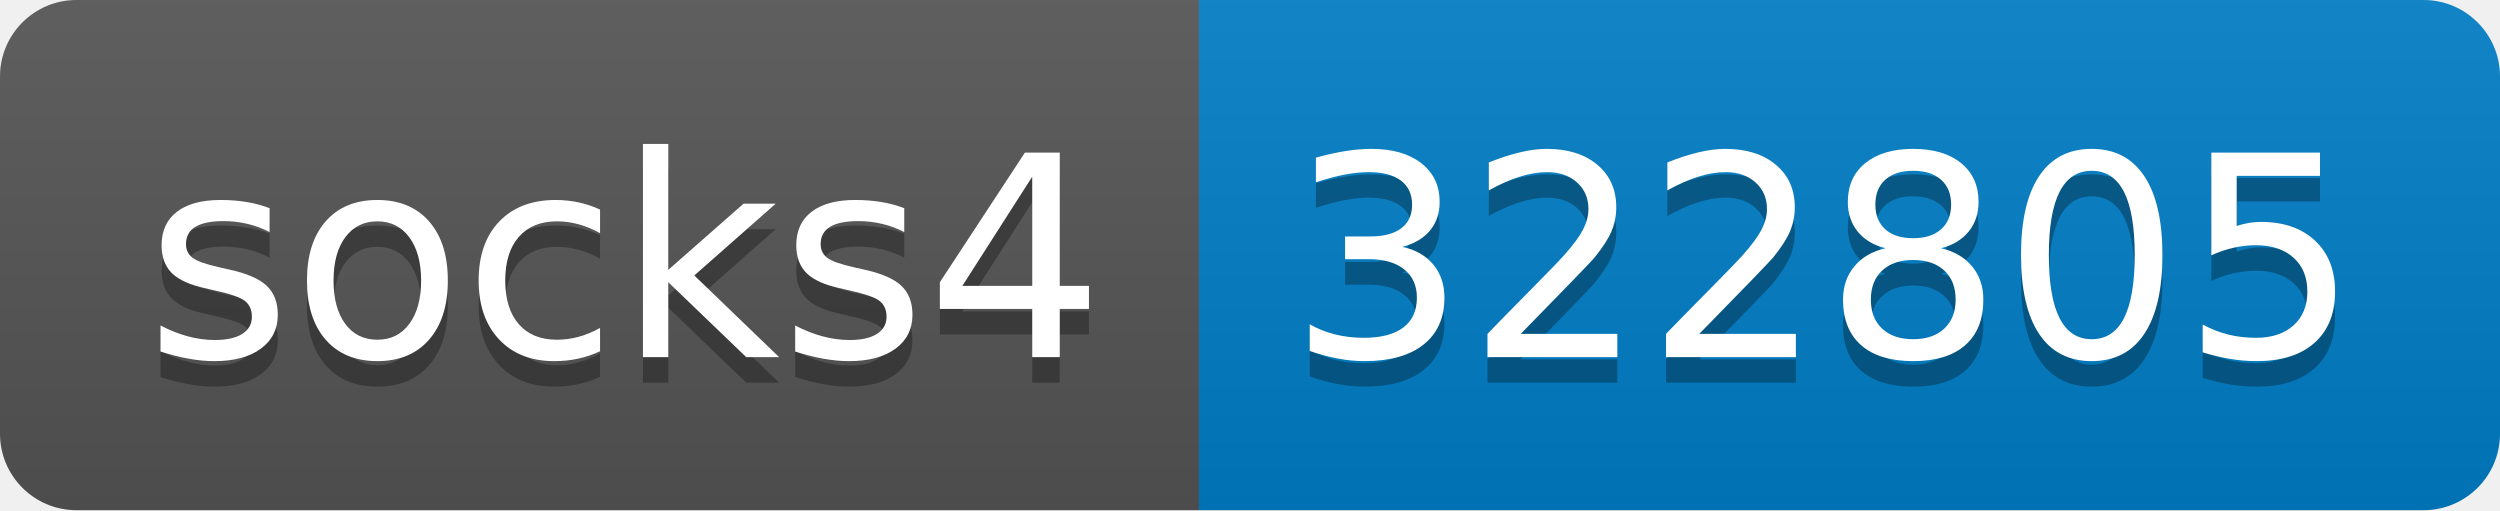
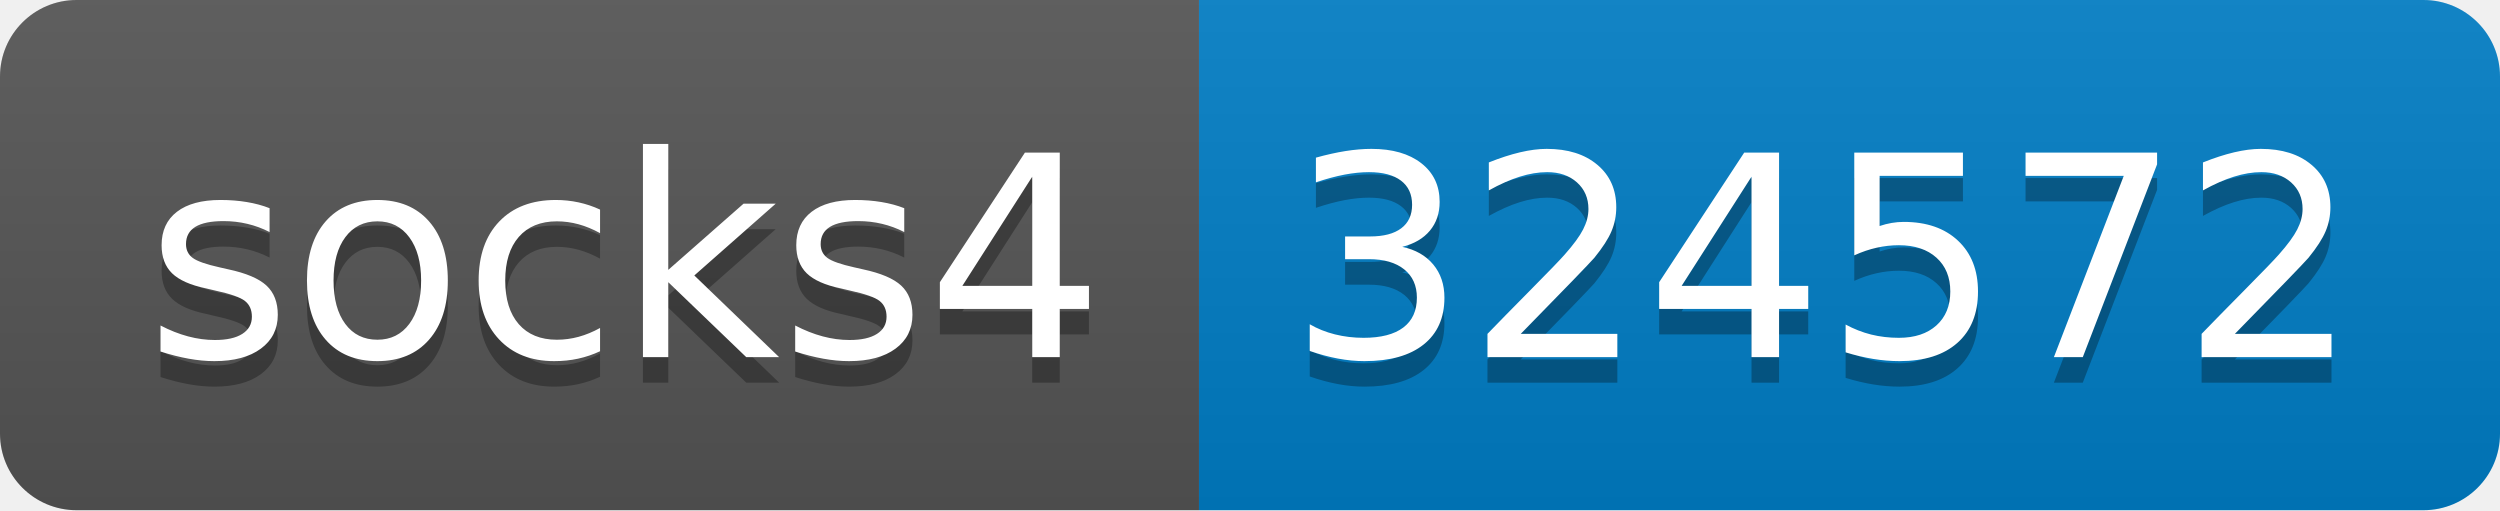
- <svg xmlns="http://www.w3.org/2000/svg" width="98" height="20" role="img" aria-label="socks4: 322805">
+ <svg xmlns="http://www.w3.org/2000/svg" width="98" height="20" role="img" aria-label="socks4: 324572">
  <linearGradient id="s" x2="0" y2="100%">
    <stop offset="0" stop-color="#bbb" stop-opacity=".1" />
    <stop offset="1" stop-opacity=".1" />
  </linearGradient>
  <clipPath id="r">
    <rect width="98" height="20" rx="3" fill="#fff" />
  </clipPath>
  <g clip-path="url(#r)">
    <rect width="47" height="20" fill="#555" />
    <rect x="47" width="51" height="20" fill="#007ec6" />
    <rect width="98" height="20" fill="url(#s)" />
  </g>
  <g fill="#fff" text-anchor="middle" font-family="Verdana,Geneva,DejaVu Sans,sans-serif" text-rendering="geometricPrecision" font-size="110">
    <text aria-hidden="true" x="245" y="150" fill="#010101" fill-opacity=".3" transform="scale(.1)" textLength="370">socks4</text>
    <text x="245" y="140" transform="scale(.1)" fill="#fff" textLength="370">socks4</text>
-     <text aria-hidden="true" x="715" y="150" fill="#010101" fill-opacity=".3" transform="scale(.1)" textLength="410">322805</text>
-     <text x="715" y="140" transform="scale(.1)" fill="#fff" textLength="410">322805</text>
+     <text aria-hidden="true" x="715" y="150" fill="#010101" fill-opacity=".3" transform="scale(.1)" textLength="410">324572</text>
+     <text x="715" y="140" transform="scale(.1)" fill="#fff" textLength="410">324572</text>
  </g>
</svg>
